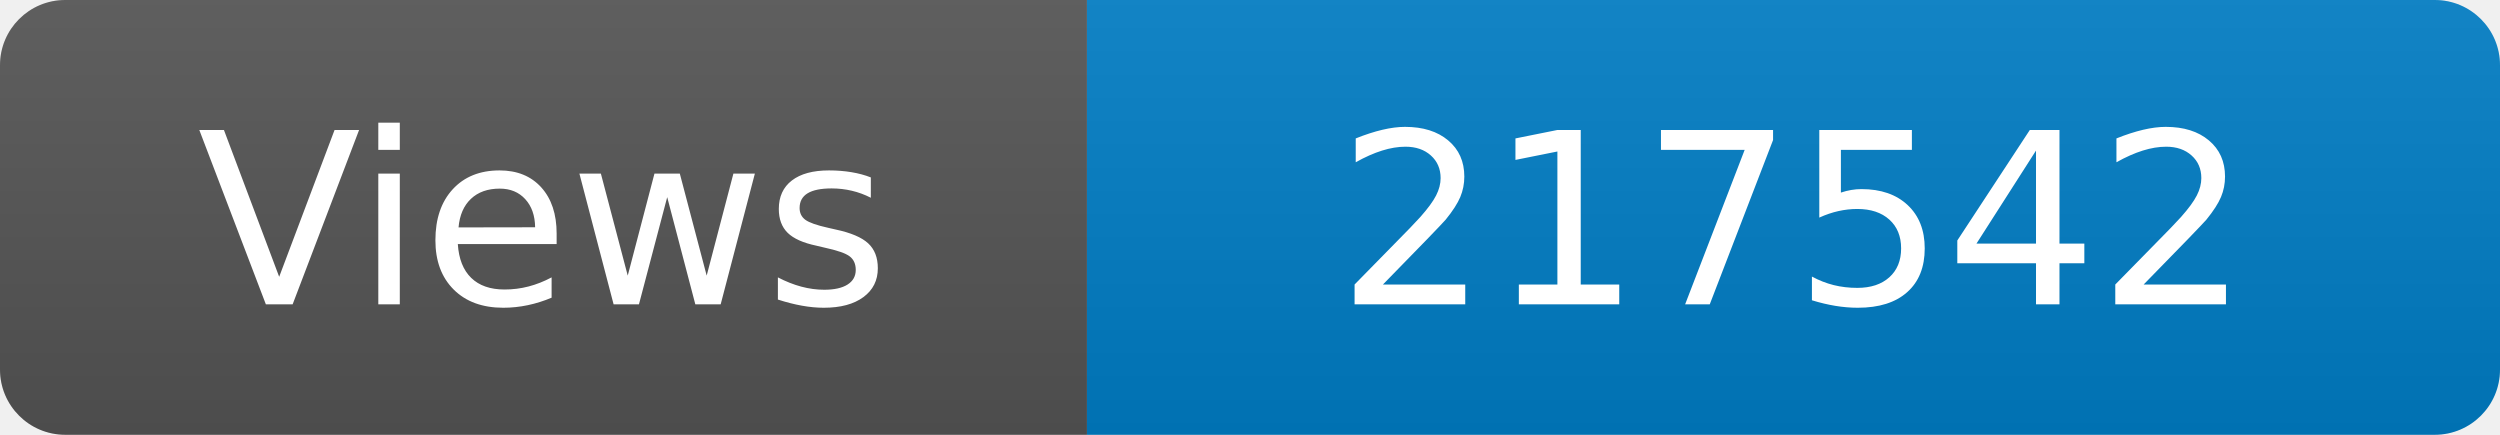
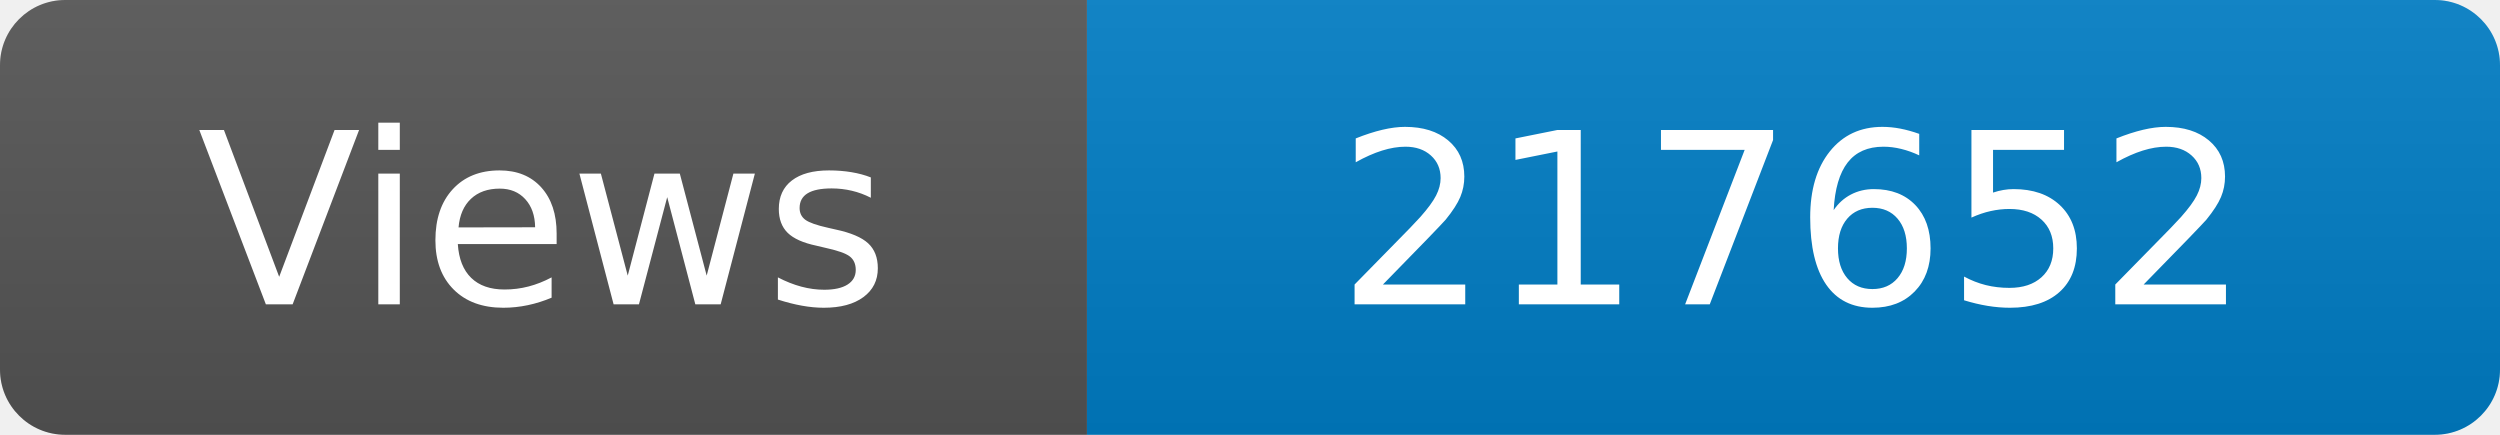
<svg xmlns="http://www.w3.org/2000/svg" width="115" height="20" role="img" aria-label="Maintained?: yes">
  <linearGradient id="s" x2="0" y2="100%">
    <stop offset="0" stop-color="#bbb" stop-opacity=".1" />
    <stop offset="1" stop-opacity=".1" />
  </linearGradient>
  <clipPath id="r">
    <rect width="115" height="20" rx="3" fill="#fff" />
  </clipPath>
  <g clip-path="url(#r)">
    <rect width="50" height="20" fill="#555" />
    <rect x="50" width="160" height="20" fill="#007ec6" />
    <rect width="115" height="20" fill="url(#s)" />
  </g>
  <g fill="#fff" text-anchor="middle" font-family="Verdana,Geneva,DejaVu Sans,sans-serif" font-size="110">
    <text x="250" y="140" transform="scale(.1)" fill="#fff">Views</text>
-     <text x="825" y="140" transform="scale(.1)" fill="#fff">217542</text>
+     <text x="825" y="140" transform="scale(.1)" fill="#fff">217652</text>
  </g>
</svg>
